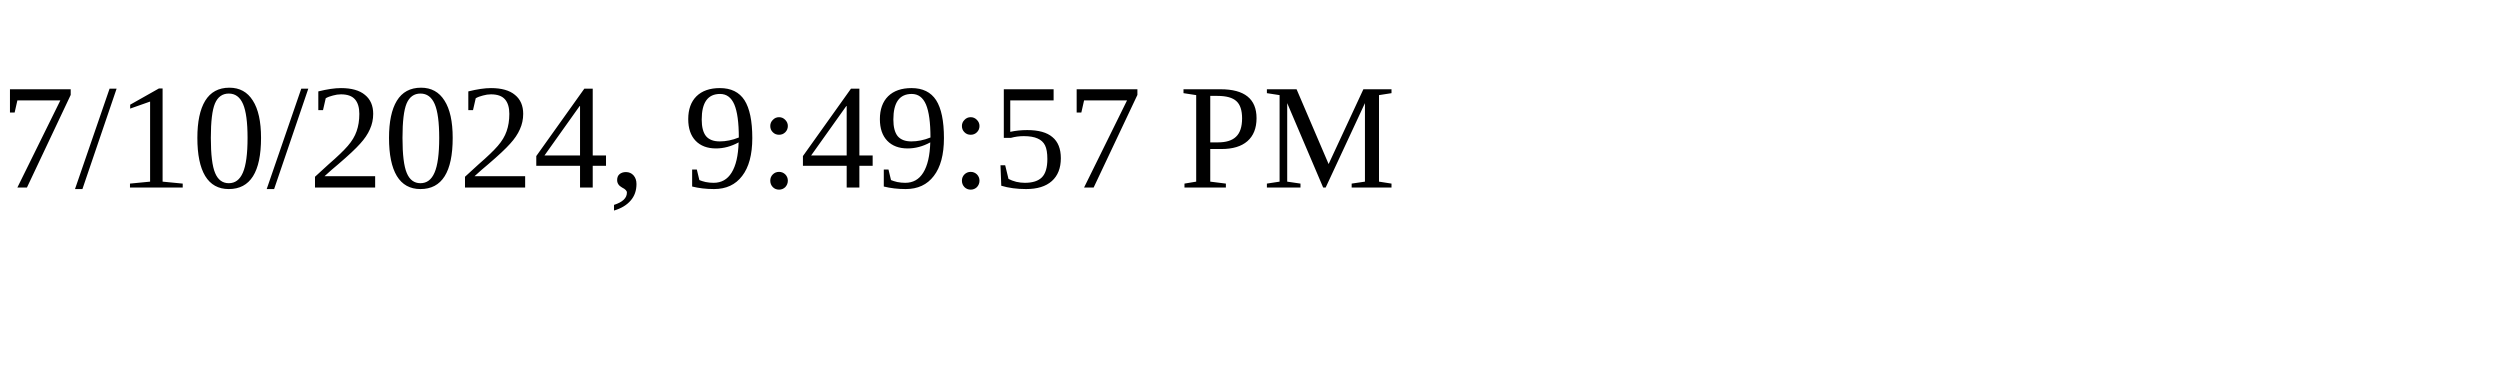
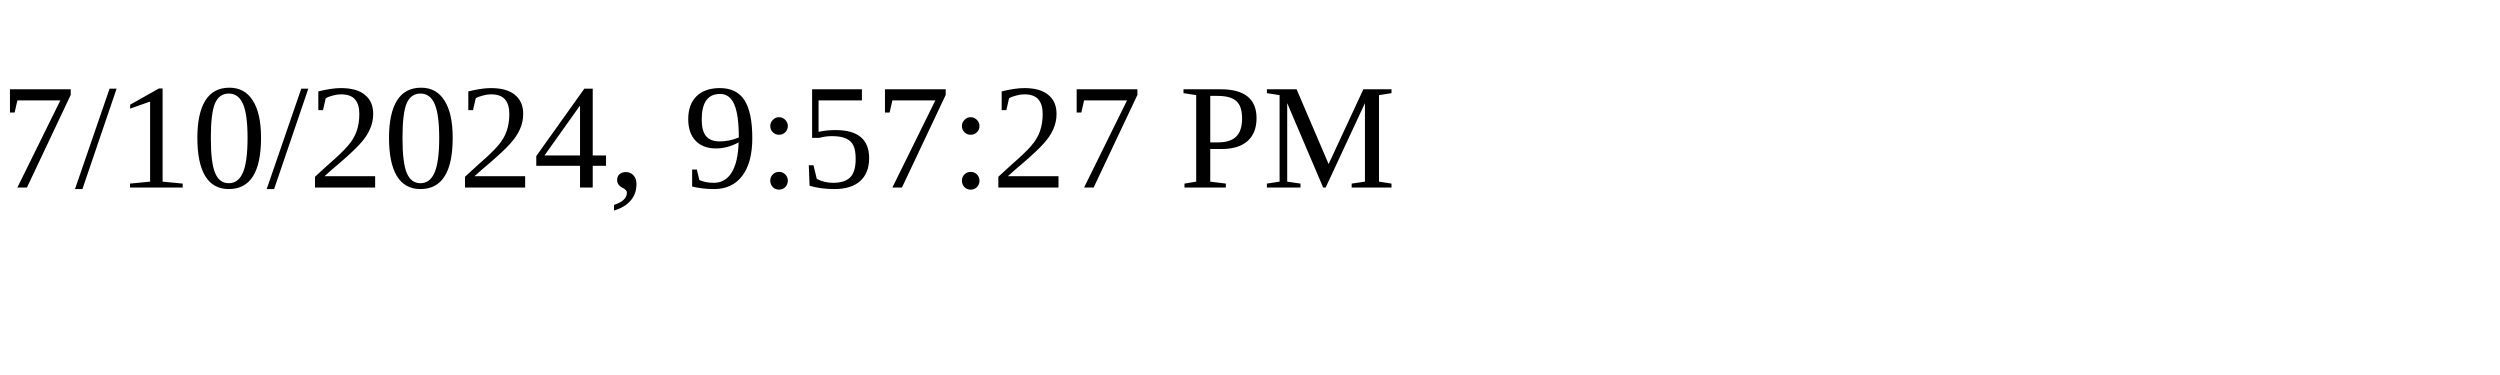
<svg xmlns="http://www.w3.org/2000/svg" height="30" width="200">
-   <text x="0" y="15">7/10/2024, 9:49:57 PM</text>
+   <text x="0" y="15">7/10/2024, 9:57:27 PM</text>
</svg>
